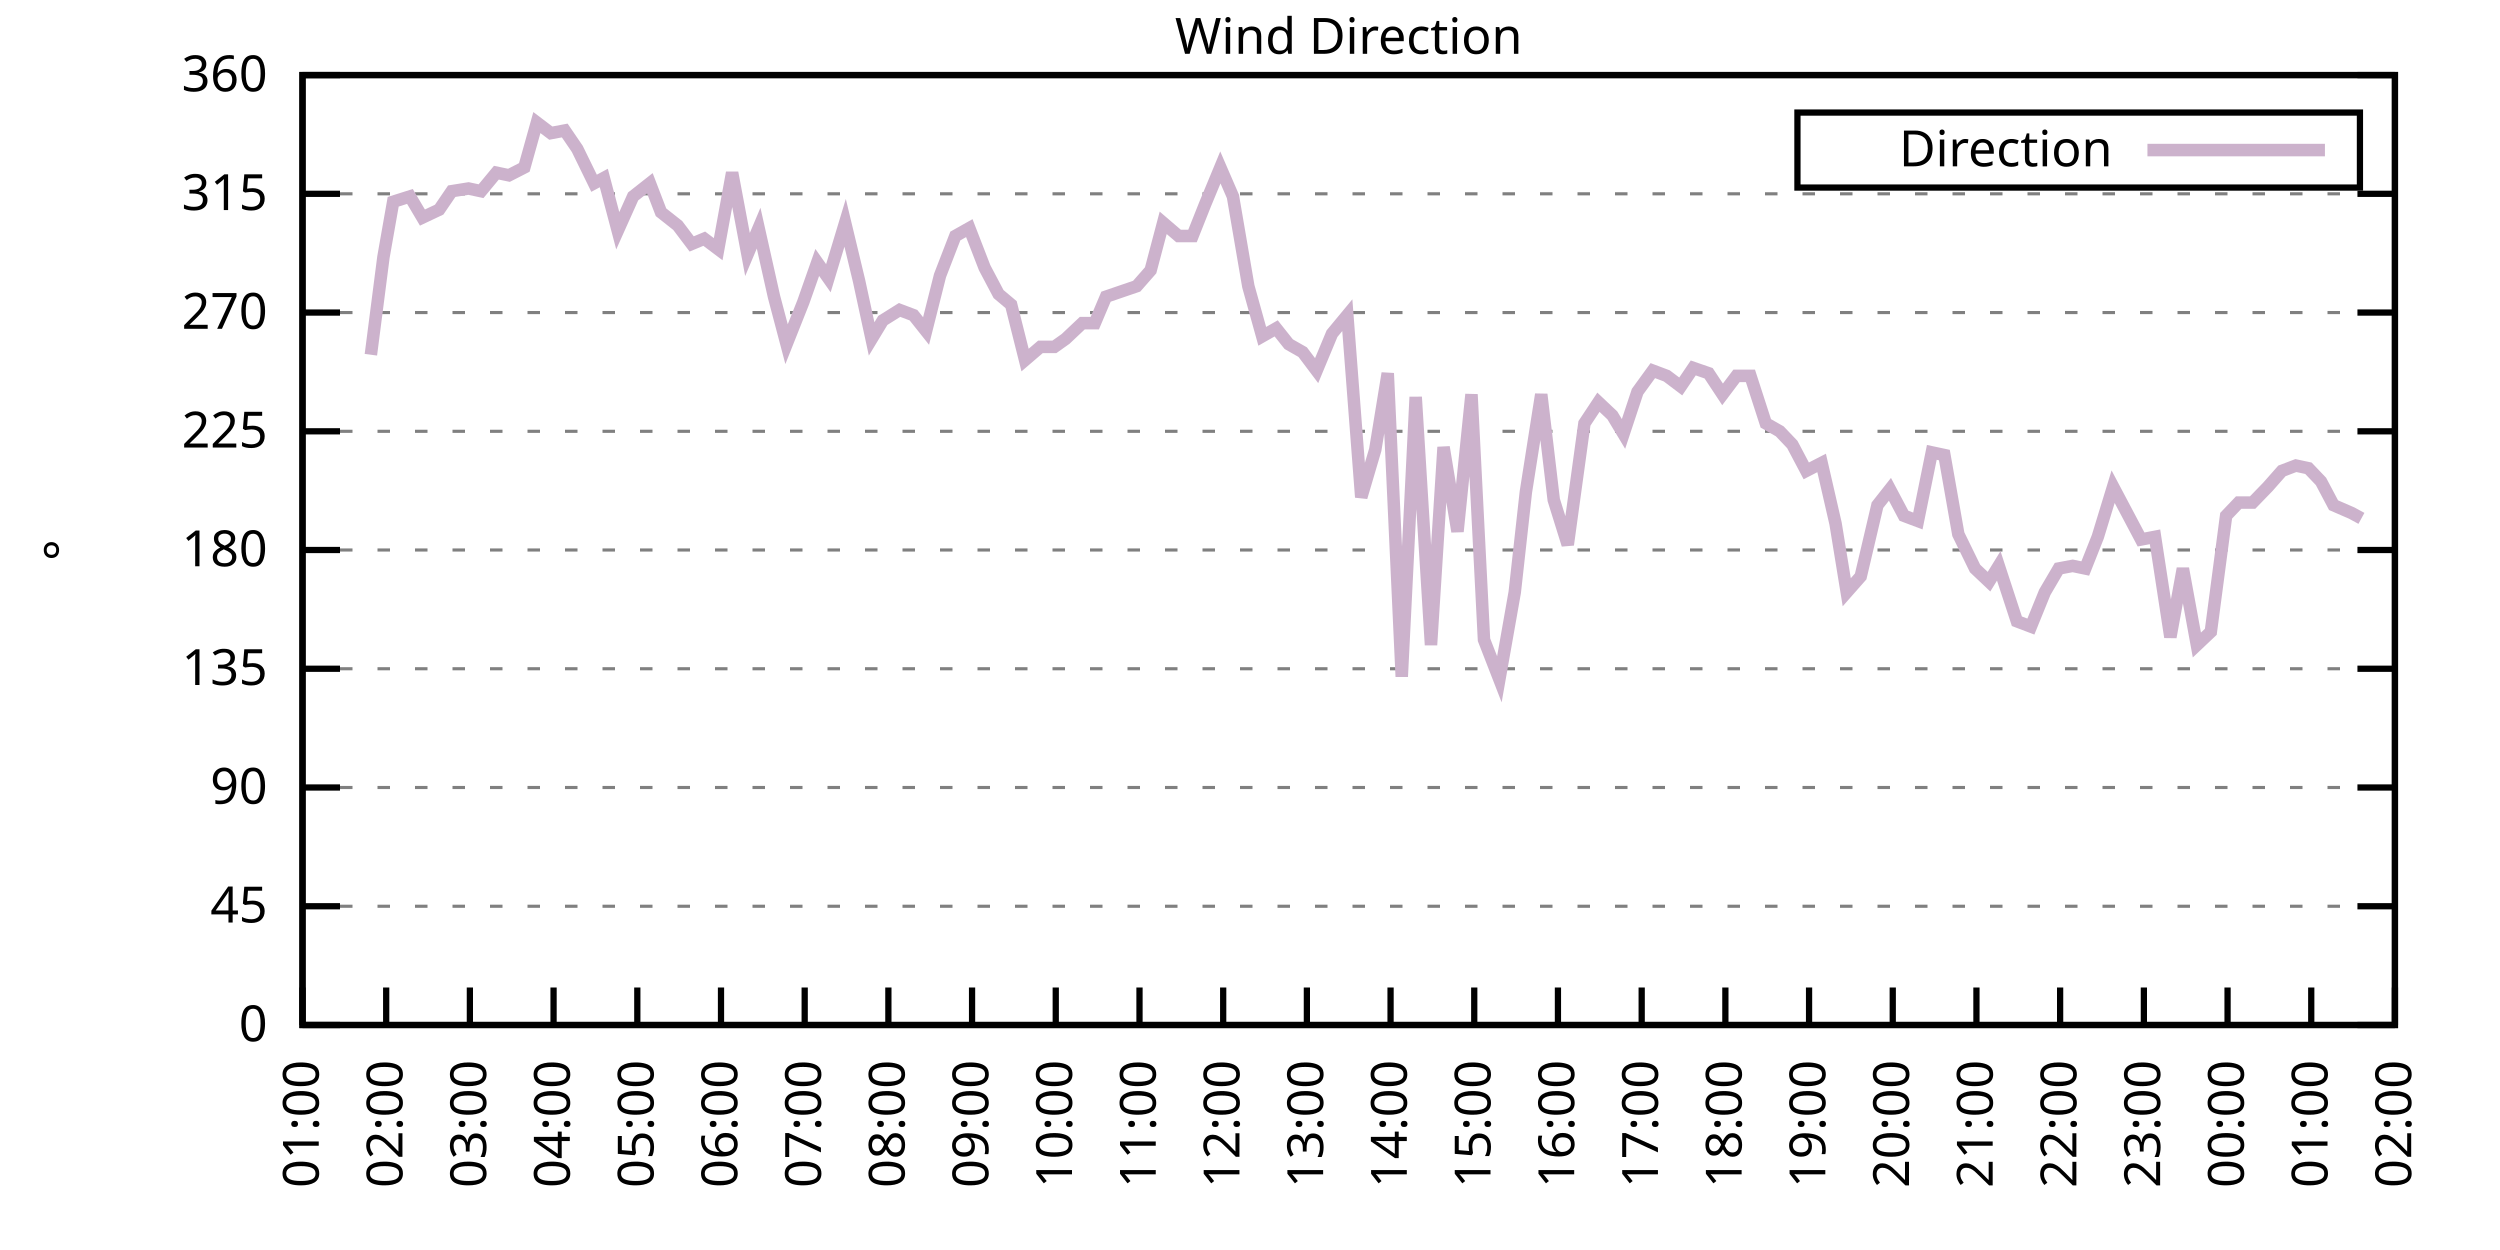
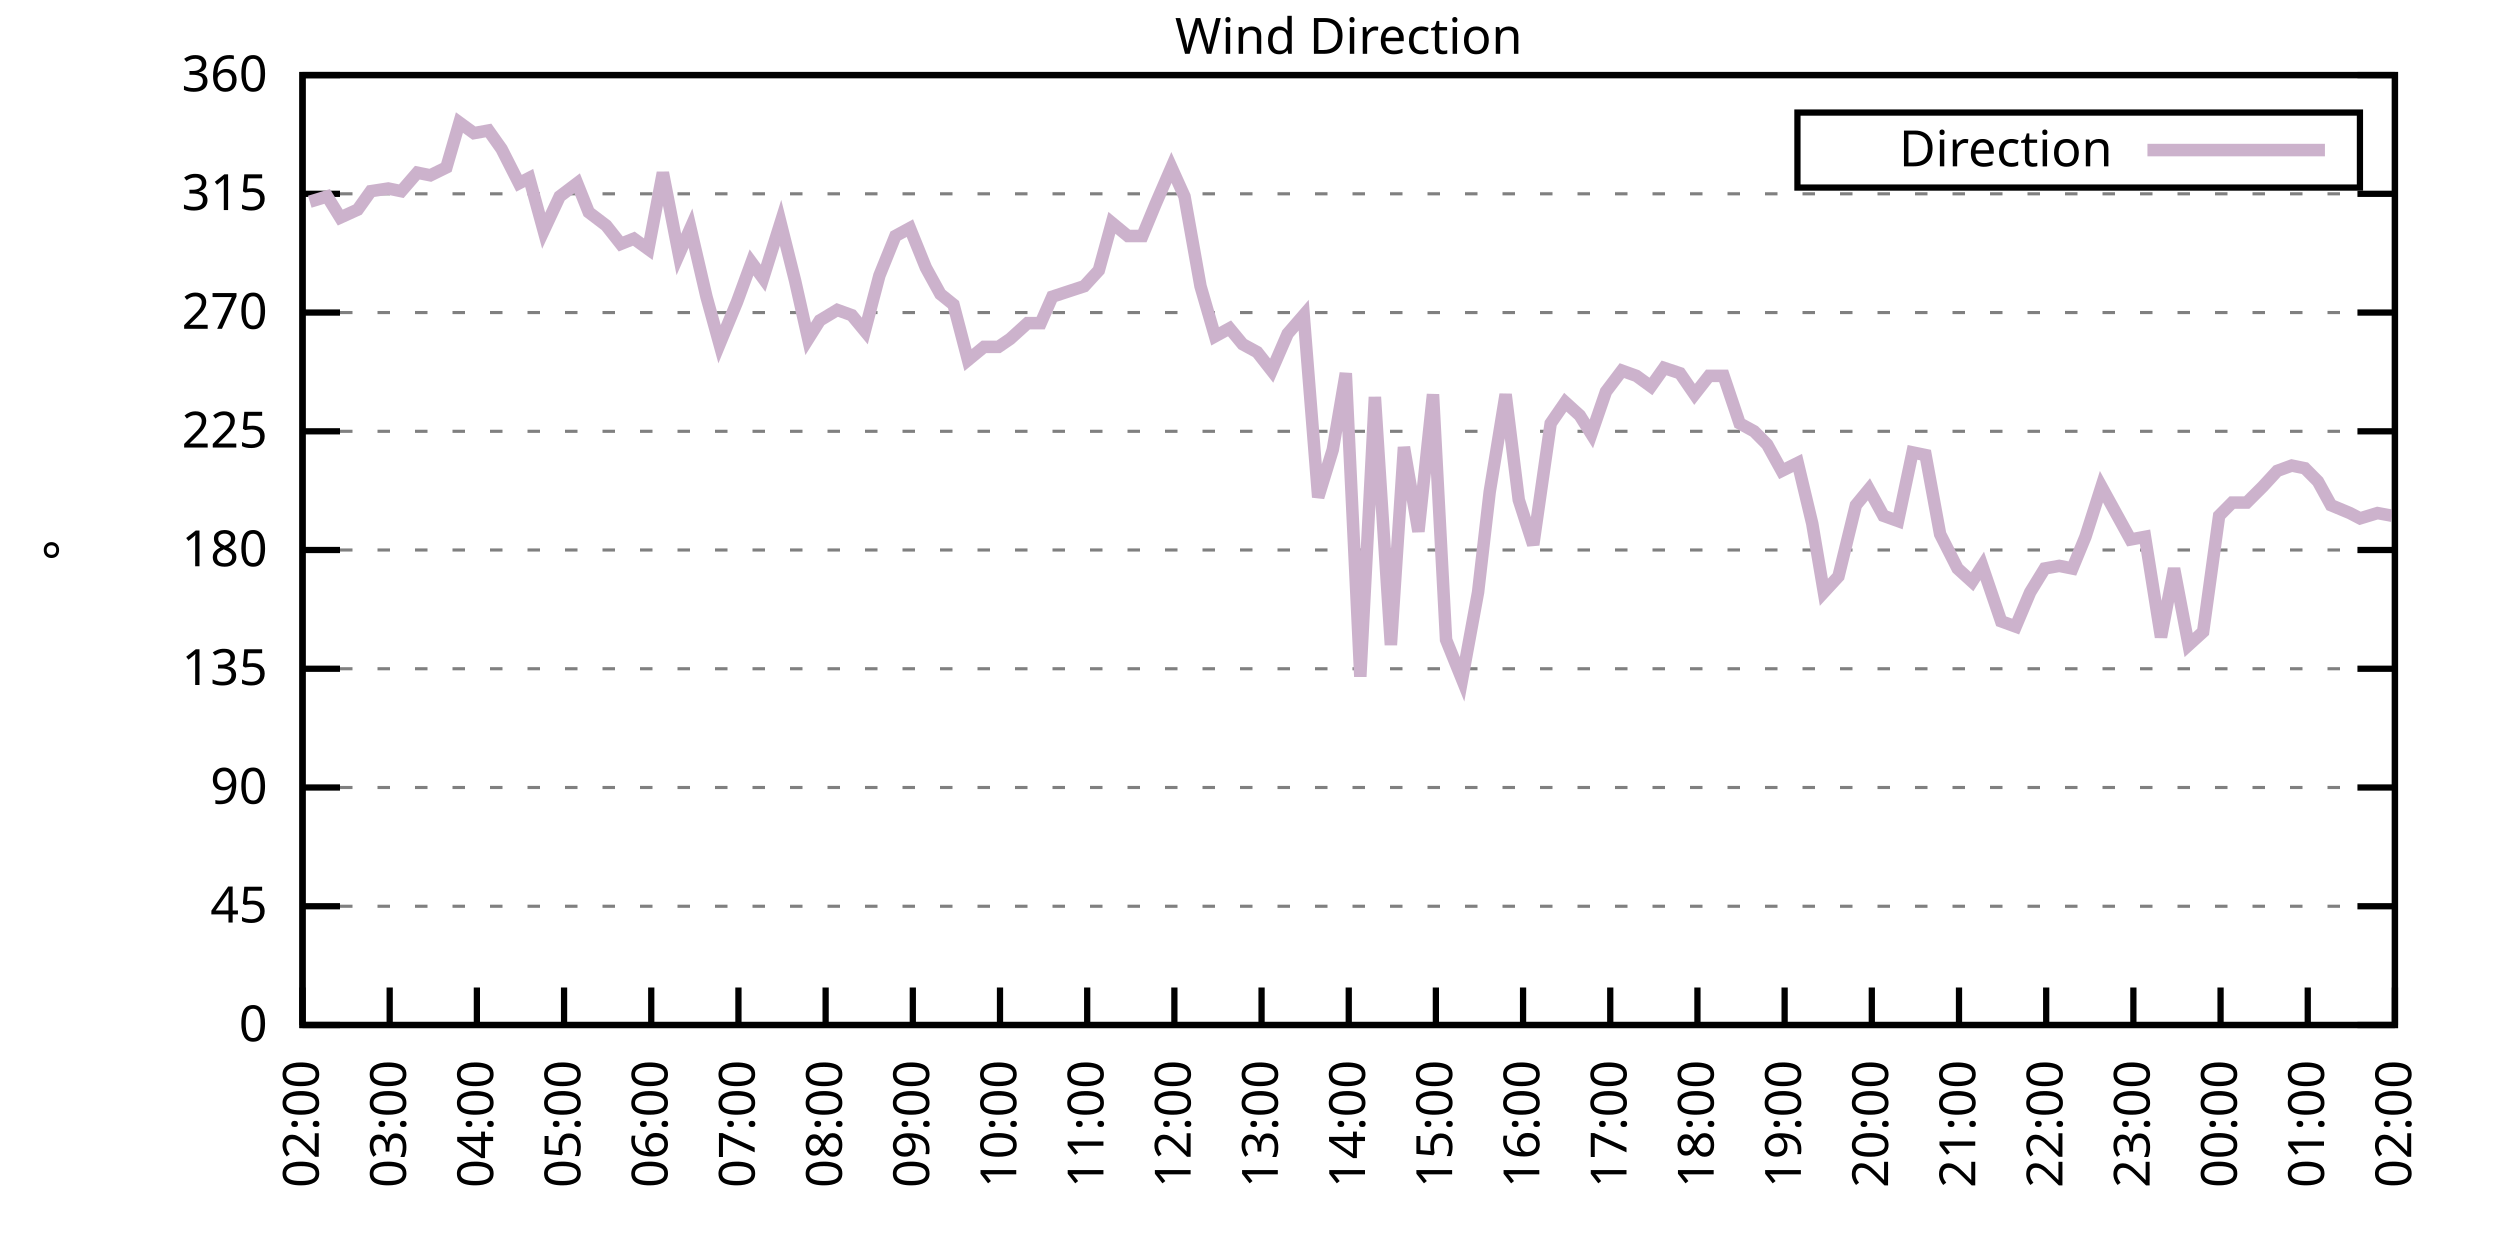
<svg xmlns="http://www.w3.org/2000/svg" xmlns:xlink="http://www.w3.org/1999/xlink" width="400" height="200" viewBox="0 0 400 200">
  <g id="gnuplot_canvas">
    <rect x="0" y="0" width="400" height="200" fill="none" />
    <defs>
      <circle id="gpDot" r="0.5" stroke-width="0.5" stroke="currentColor" />
      <path id="gpPt0" stroke-width="0.333" stroke="currentColor" d="M-1,0 h2 M0,-1 v2" />
      <path id="gpPt1" stroke-width="0.333" stroke="currentColor" d="M-1,-1 L1,1 M1,-1 L-1,1" />
      <path id="gpPt2" stroke-width="0.333" stroke="currentColor" d="M-1,0 L1,0 M0,-1 L0,1 M-1,-1 L1,1 M-1,1 L1,-1" />
      <rect id="gpPt3" stroke-width="0.333" stroke="currentColor" x="-1" y="-1" width="2" height="2" />
      <rect id="gpPt4" stroke-width="0.333" stroke="currentColor" fill="currentColor" x="-1" y="-1" width="2" height="2" />
      <circle id="gpPt5" stroke-width="0.333" stroke="currentColor" cx="0" cy="0" r="1" />
      <use xlink:href="#gpPt5" id="gpPt6" fill="currentColor" stroke="none" />
      <path id="gpPt7" stroke-width="0.333" stroke="currentColor" d="M0,-1.33 L-1.33,0.67 L1.33,0.67 z" />
      <use xlink:href="#gpPt7" id="gpPt8" fill="currentColor" stroke="none" />
      <use xlink:href="#gpPt7" id="gpPt9" stroke="currentColor" transform="rotate(180)" />
      <use xlink:href="#gpPt9" id="gpPt10" fill="currentColor" stroke="none" />
      <use xlink:href="#gpPt3" id="gpPt11" stroke="currentColor" transform="rotate(45)" />
      <use xlink:href="#gpPt11" id="gpPt12" fill="currentColor" stroke="none" />
      <path id="gpPt13" stroke-width="0.333" stroke="currentColor" d="M0,1.330 L1.265,0.411 L0.782,-1.067 L-0.782,-1.076 L-1.265,0.411 z" />
      <use xlink:href="#gpPt13" id="gpPt14" fill="currentColor" stroke="none" />
      <filter id="textbox" filterUnits="objectBoundingBox" x="0" y="0" height="1" width="1">
        <feFlood flood-color="white" flood-opacity="1" result="bgnd" />
        <feComposite in="SourceGraphic" in2="bgnd" operator="atop" />
      </filter>
      <filter id="greybox" filterUnits="objectBoundingBox" x="0" y="0" height="1" width="1">
        <feFlood flood-color="lightgrey" flood-opacity="1" result="grey" />
        <feComposite in="SourceGraphic" in2="grey" operator="atop" />
      </filter>
    </defs>
    <g fill="none" color="white" stroke="currentColor" stroke-width="1.00" stroke-linecap="butt" stroke-linejoin="miter">
</g>
    <g fill="none" color="black" stroke="currentColor" stroke-width="1.00" stroke-linecap="butt" stroke-linejoin="miter">
      <g stroke="none" shape-rendering="crispEdges">
        <polygon fill="rgb(255, 255, 255)" points="48.40,164.00 383.18,164.00 383.18,12.02 48.40,12.02 " />
      </g>
    </g>
    <g fill="none" color="black" stroke="currentColor" stroke-width="1.00" stroke-linecap="butt" stroke-linejoin="miter">
</g>
    <g fill="none" color="black" stroke="black" stroke-width="0.50" stroke-linecap="butt" stroke-linejoin="miter">
</g>
    <g fill="none" color="gray" stroke="currentColor" stroke-width="0.50" stroke-linecap="butt" stroke-linejoin="miter">
      <path stroke="gray" stroke-dasharray="2,4" class="gridline" d="M48.40,164.00 L383.19,164.00  " />
    </g>
    <g fill="none" color="gray" stroke="gray" stroke-width="1.00" stroke-linecap="butt" stroke-linejoin="miter">
</g>
    <g fill="none" color="black" stroke="currentColor" stroke-width="1.00" stroke-linecap="butt" stroke-linejoin="miter">
      <path stroke="black" d="M48.40,164.00 L54.40,164.00 M383.19,164.00 L377.19,164.00  " />
      <g transform="translate(42.80,166.60)" stroke="none" fill="black" font-family="Sans" font-size="8.00" text-anchor="end">
        <text>
          <tspan font-family="Sans"> 0</tspan>
        </text>
      </g>
    </g>
    <g fill="none" color="black" stroke="currentColor" stroke-width="1.00" stroke-linecap="butt" stroke-linejoin="miter">
</g>
    <g fill="none" color="black" stroke="black" stroke-width="0.50" stroke-linecap="butt" stroke-linejoin="miter">
</g>
    <g fill="none" color="gray" stroke="currentColor" stroke-width="0.50" stroke-linecap="butt" stroke-linejoin="miter">
      <path stroke="gray" stroke-dasharray="2,4" class="gridline" d="M48.40,145.00 L383.19,145.00  " />
    </g>
    <g fill="none" color="gray" stroke="gray" stroke-width="1.00" stroke-linecap="butt" stroke-linejoin="miter">
</g>
    <g fill="none" color="black" stroke="currentColor" stroke-width="1.00" stroke-linecap="butt" stroke-linejoin="miter">
      <path stroke="black" d="M48.40,145.00 L54.40,145.00 M383.19,145.00 L377.19,145.00  " />
      <g transform="translate(42.80,147.60)" stroke="none" fill="black" font-family="Sans" font-size="8.00" text-anchor="end">
        <text>
          <tspan font-family="Sans"> 45</tspan>
        </text>
      </g>
    </g>
    <g fill="none" color="black" stroke="currentColor" stroke-width="1.00" stroke-linecap="butt" stroke-linejoin="miter">
</g>
    <g fill="none" color="black" stroke="black" stroke-width="0.50" stroke-linecap="butt" stroke-linejoin="miter">
</g>
    <g fill="none" color="gray" stroke="currentColor" stroke-width="0.50" stroke-linecap="butt" stroke-linejoin="miter">
      <path stroke="gray" stroke-dasharray="2,4" class="gridline" d="M48.40,126.00 L383.19,126.00  " />
    </g>
    <g fill="none" color="gray" stroke="gray" stroke-width="1.00" stroke-linecap="butt" stroke-linejoin="miter">
</g>
    <g fill="none" color="black" stroke="currentColor" stroke-width="1.00" stroke-linecap="butt" stroke-linejoin="miter">
      <path stroke="black" d="M48.40,126.00 L54.40,126.00 M383.19,126.00 L377.19,126.00  " />
      <g transform="translate(42.80,128.60)" stroke="none" fill="black" font-family="Sans" font-size="8.00" text-anchor="end">
        <text>
          <tspan font-family="Sans"> 90</tspan>
        </text>
      </g>
    </g>
    <g fill="none" color="black" stroke="currentColor" stroke-width="1.00" stroke-linecap="butt" stroke-linejoin="miter">
</g>
    <g fill="none" color="black" stroke="black" stroke-width="0.50" stroke-linecap="butt" stroke-linejoin="miter">
</g>
    <g fill="none" color="gray" stroke="currentColor" stroke-width="0.50" stroke-linecap="butt" stroke-linejoin="miter">
      <path stroke="gray" stroke-dasharray="2,4" class="gridline" d="M48.40,107.00 L383.19,107.00  " />
    </g>
    <g fill="none" color="gray" stroke="gray" stroke-width="1.00" stroke-linecap="butt" stroke-linejoin="miter">
</g>
    <g fill="none" color="black" stroke="currentColor" stroke-width="1.00" stroke-linecap="butt" stroke-linejoin="miter">
      <path stroke="black" d="M48.40,107.00 L54.40,107.00 M383.19,107.00 L377.19,107.00  " />
      <g transform="translate(42.80,109.60)" stroke="none" fill="black" font-family="Sans" font-size="8.00" text-anchor="end">
        <text>
          <tspan font-family="Sans"> 135</tspan>
        </text>
      </g>
    </g>
    <g fill="none" color="black" stroke="currentColor" stroke-width="1.00" stroke-linecap="butt" stroke-linejoin="miter">
</g>
    <g fill="none" color="black" stroke="black" stroke-width="0.50" stroke-linecap="butt" stroke-linejoin="miter">
</g>
    <g fill="none" color="gray" stroke="currentColor" stroke-width="0.50" stroke-linecap="butt" stroke-linejoin="miter">
      <path stroke="gray" stroke-dasharray="2,4" class="gridline" d="M48.40,88.00 L383.19,88.00  " />
    </g>
    <g fill="none" color="gray" stroke="gray" stroke-width="1.00" stroke-linecap="butt" stroke-linejoin="miter">
</g>
    <g fill="none" color="black" stroke="currentColor" stroke-width="1.00" stroke-linecap="butt" stroke-linejoin="miter">
      <path stroke="black" d="M48.40,88.00 L54.40,88.00 M383.19,88.00 L377.19,88.00  " />
      <g transform="translate(42.80,90.60)" stroke="none" fill="black" font-family="Sans" font-size="8.00" text-anchor="end">
        <text>
          <tspan font-family="Sans"> 180</tspan>
        </text>
      </g>
    </g>
    <g fill="none" color="black" stroke="currentColor" stroke-width="1.00" stroke-linecap="butt" stroke-linejoin="miter">
</g>
    <g fill="none" color="black" stroke="black" stroke-width="0.50" stroke-linecap="butt" stroke-linejoin="miter">
</g>
    <g fill="none" color="gray" stroke="currentColor" stroke-width="0.50" stroke-linecap="butt" stroke-linejoin="miter">
      <path stroke="gray" stroke-dasharray="2,4" class="gridline" d="M48.40,69.01 L383.19,69.01  " />
    </g>
    <g fill="none" color="gray" stroke="gray" stroke-width="1.00" stroke-linecap="butt" stroke-linejoin="miter">
</g>
    <g fill="none" color="black" stroke="currentColor" stroke-width="1.00" stroke-linecap="butt" stroke-linejoin="miter">
      <path stroke="black" d="M48.40,69.01 L54.40,69.01 M383.19,69.01 L377.19,69.01  " />
      <g transform="translate(42.80,71.61)" stroke="none" fill="black" font-family="Sans" font-size="8.00" text-anchor="end">
        <text>
          <tspan font-family="Sans"> 225</tspan>
        </text>
      </g>
    </g>
    <g fill="none" color="black" stroke="currentColor" stroke-width="1.00" stroke-linecap="butt" stroke-linejoin="miter">
</g>
    <g fill="none" color="black" stroke="black" stroke-width="0.50" stroke-linecap="butt" stroke-linejoin="miter">
</g>
    <g fill="none" color="gray" stroke="currentColor" stroke-width="0.50" stroke-linecap="butt" stroke-linejoin="miter">
      <path stroke="gray" stroke-dasharray="2,4" class="gridline" d="M48.40,50.01 L383.19,50.01  " />
    </g>
    <g fill="none" color="gray" stroke="gray" stroke-width="1.00" stroke-linecap="butt" stroke-linejoin="miter">
</g>
    <g fill="none" color="black" stroke="currentColor" stroke-width="1.00" stroke-linecap="butt" stroke-linejoin="miter">
      <path stroke="black" d="M48.40,50.01 L54.40,50.01 M383.19,50.01 L377.19,50.01  " />
      <g transform="translate(42.80,52.61)" stroke="none" fill="black" font-family="Sans" font-size="8.00" text-anchor="end">
        <text>
          <tspan font-family="Sans"> 270</tspan>
        </text>
      </g>
    </g>
    <g fill="none" color="black" stroke="currentColor" stroke-width="1.00" stroke-linecap="butt" stroke-linejoin="miter">
</g>
    <g fill="none" color="black" stroke="black" stroke-width="0.50" stroke-linecap="butt" stroke-linejoin="miter">
</g>
    <g fill="none" color="gray" stroke="currentColor" stroke-width="0.50" stroke-linecap="butt" stroke-linejoin="miter">
      <path stroke="gray" stroke-dasharray="2,4" class="gridline" d="M48.40,31.01 L383.19,31.01  " />
    </g>
    <g fill="none" color="gray" stroke="gray" stroke-width="1.00" stroke-linecap="butt" stroke-linejoin="miter">
</g>
    <g fill="none" color="black" stroke="currentColor" stroke-width="1.00" stroke-linecap="butt" stroke-linejoin="miter">
      <path stroke="black" d="M48.40,31.01 L54.40,31.01 M383.19,31.01 L377.19,31.01  " />
      <g transform="translate(42.80,33.61)" stroke="none" fill="black" font-family="Sans" font-size="8.00" text-anchor="end">
        <text>
          <tspan font-family="Sans"> 315</tspan>
        </text>
      </g>
    </g>
    <g fill="none" color="black" stroke="currentColor" stroke-width="1.00" stroke-linecap="butt" stroke-linejoin="miter">
</g>
    <g fill="none" color="black" stroke="black" stroke-width="0.50" stroke-linecap="butt" stroke-linejoin="miter">
</g>
    <g fill="none" color="gray" stroke="currentColor" stroke-width="0.50" stroke-linecap="butt" stroke-linejoin="miter">
      <path stroke="gray" stroke-dasharray="2,4" class="gridline" d="M48.40,12.01 L383.19,12.01  " />
    </g>
    <g fill="none" color="gray" stroke="gray" stroke-width="1.00" stroke-linecap="butt" stroke-linejoin="miter">
</g>
    <g fill="none" color="black" stroke="currentColor" stroke-width="1.00" stroke-linecap="butt" stroke-linejoin="miter">
      <path stroke="black" d="M48.40,12.01 L54.40,12.01 M383.19,12.01 L377.19,12.01  " />
      <g transform="translate(42.80,14.61)" stroke="none" fill="black" font-family="Sans" font-size="8.00" text-anchor="end">
        <text>
          <tspan font-family="Sans"> 360</tspan>
        </text>
      </g>
    </g>
    <g fill="none" color="black" stroke="currentColor" stroke-width="1.00" stroke-linecap="butt" stroke-linejoin="miter">
      <path stroke="black" d="M48.40,164.00 L48.40,158.00  " />
      <g transform="translate(51.00,169.60) rotate(270.00)" stroke="none" fill="black" font-family="Sans" font-size="8.00" text-anchor="end">
        <text>
-           <tspan font-family="Sans">01:00</tspan>
-         </text>
-       </g>
-     </g>
-     <g fill="none" color="black" stroke="currentColor" stroke-width="1.00" stroke-linecap="butt" stroke-linejoin="miter">
-       <path stroke="black" d="M61.79,164.00 L61.79,158.00  " />
-       <g transform="translate(64.39,169.60) rotate(270.00)" stroke="none" fill="black" font-family="Sans" font-size="8.00" text-anchor="end">
-         <text>
          <tspan font-family="Sans">02:00</tspan>
        </text>
      </g>
    </g>
    <g fill="none" color="black" stroke="currentColor" stroke-width="1.00" stroke-linecap="butt" stroke-linejoin="miter">
-       <path stroke="black" d="M75.18,164.00 L75.18,158.00  " />
-       <g transform="translate(77.78,169.60) rotate(270.00)" stroke="none" fill="black" font-family="Sans" font-size="8.00" text-anchor="end">
+       <path stroke="black" d="M62.35,164.00 L62.35,158.00  " />
+       <g transform="translate(64.95,169.60) rotate(270.00)" stroke="none" fill="black" font-family="Sans" font-size="8.00" text-anchor="end">
        <text>
          <tspan font-family="Sans">03:00</tspan>
        </text>
      </g>
    </g>
    <g fill="none" color="black" stroke="currentColor" stroke-width="1.00" stroke-linecap="butt" stroke-linejoin="miter">
-       <path stroke="black" d="M88.57,164.00 L88.57,158.00  " />
-       <g transform="translate(91.17,169.60) rotate(270.00)" stroke="none" fill="black" font-family="Sans" font-size="8.00" text-anchor="end">
+       <path stroke="black" d="M76.30,164.00 L76.30,158.00  " />
+       <g transform="translate(78.90,169.60) rotate(270.00)" stroke="none" fill="black" font-family="Sans" font-size="8.00" text-anchor="end">
        <text>
          <tspan font-family="Sans">04:00</tspan>
        </text>
      </g>
    </g>
    <g fill="none" color="black" stroke="currentColor" stroke-width="1.00" stroke-linecap="butt" stroke-linejoin="miter">
-       <path stroke="black" d="M101.97,164.00 L101.97,158.00  " />
-       <g transform="translate(104.57,169.60) rotate(270.00)" stroke="none" fill="black" font-family="Sans" font-size="8.00" text-anchor="end">
+       <path stroke="black" d="M90.25,164.00 L90.25,158.00  " />
+       <g transform="translate(92.85,169.60) rotate(270.00)" stroke="none" fill="black" font-family="Sans" font-size="8.00" text-anchor="end">
        <text>
          <tspan font-family="Sans">05:00</tspan>
        </text>
      </g>
    </g>
    <g fill="none" color="black" stroke="currentColor" stroke-width="1.00" stroke-linecap="butt" stroke-linejoin="miter">
-       <path stroke="black" d="M115.36,164.00 L115.36,158.00  " />
-       <g transform="translate(117.96,169.60) rotate(270.00)" stroke="none" fill="black" font-family="Sans" font-size="8.00" text-anchor="end">
+       <path stroke="black" d="M104.20,164.00 L104.20,158.00  " />
+       <g transform="translate(106.80,169.60) rotate(270.00)" stroke="none" fill="black" font-family="Sans" font-size="8.00" text-anchor="end">
        <text>
          <tspan font-family="Sans">06:00</tspan>
        </text>
      </g>
    </g>
    <g fill="none" color="black" stroke="currentColor" stroke-width="1.00" stroke-linecap="butt" stroke-linejoin="miter">
-       <path stroke="black" d="M128.75,164.00 L128.75,158.00  " />
-       <g transform="translate(131.35,169.60) rotate(270.00)" stroke="none" fill="black" font-family="Sans" font-size="8.00" text-anchor="end">
+       <path stroke="black" d="M118.15,164.00 L118.15,158.00  " />
+       <g transform="translate(120.75,169.60) rotate(270.00)" stroke="none" fill="black" font-family="Sans" font-size="8.00" text-anchor="end">
        <text>
          <tspan font-family="Sans">07:00</tspan>
        </text>
      </g>
    </g>
    <g fill="none" color="black" stroke="currentColor" stroke-width="1.00" stroke-linecap="butt" stroke-linejoin="miter">
-       <path stroke="black" d="M142.14,164.00 L142.14,158.00  " />
-       <g transform="translate(144.74,169.60) rotate(270.00)" stroke="none" fill="black" font-family="Sans" font-size="8.00" text-anchor="end">
+       <path stroke="black" d="M132.10,164.00 L132.10,158.00  " />
+       <g transform="translate(134.70,169.60) rotate(270.00)" stroke="none" fill="black" font-family="Sans" font-size="8.00" text-anchor="end">
        <text>
          <tspan font-family="Sans">08:00</tspan>
        </text>
      </g>
    </g>
    <g fill="none" color="black" stroke="currentColor" stroke-width="1.00" stroke-linecap="butt" stroke-linejoin="miter">
-       <path stroke="black" d="M155.53,164.00 L155.53,158.00  " />
-       <g transform="translate(158.13,169.60) rotate(270.00)" stroke="none" fill="black" font-family="Sans" font-size="8.00" text-anchor="end">
+       <path stroke="black" d="M146.05,164.00 L146.05,158.00  " />
+       <g transform="translate(148.65,169.60) rotate(270.00)" stroke="none" fill="black" font-family="Sans" font-size="8.00" text-anchor="end">
        <text>
          <tspan font-family="Sans">09:00</tspan>
        </text>
      </g>
    </g>
    <g fill="none" color="black" stroke="currentColor" stroke-width="1.00" stroke-linecap="butt" stroke-linejoin="miter">
-       <path stroke="black" d="M168.92,164.00 L168.92,158.00  " />
-       <g transform="translate(171.52,169.60) rotate(270.00)" stroke="none" fill="black" font-family="Sans" font-size="8.00" text-anchor="end">
+       <path stroke="black" d="M160.00,164.00 L160.00,158.00  " />
+       <g transform="translate(162.60,169.60) rotate(270.00)" stroke="none" fill="black" font-family="Sans" font-size="8.00" text-anchor="end">
        <text>
          <tspan font-family="Sans">10:00</tspan>
        </text>
      </g>
    </g>
    <g fill="none" color="black" stroke="currentColor" stroke-width="1.00" stroke-linecap="butt" stroke-linejoin="miter">
-       <path stroke="black" d="M182.32,164.00 L182.32,158.00  " />
-       <g transform="translate(184.92,169.60) rotate(270.00)" stroke="none" fill="black" font-family="Sans" font-size="8.00" text-anchor="end">
+       <path stroke="black" d="M173.95,164.00 L173.95,158.00  " />
+       <g transform="translate(176.55,169.60) rotate(270.00)" stroke="none" fill="black" font-family="Sans" font-size="8.00" text-anchor="end">
        <text>
          <tspan font-family="Sans">11:00</tspan>
        </text>
      </g>
    </g>
    <g fill="none" color="black" stroke="currentColor" stroke-width="1.00" stroke-linecap="butt" stroke-linejoin="miter">
-       <path stroke="black" d="M195.71,164.00 L195.71,158.00  " />
-       <g transform="translate(198.31,169.60) rotate(270.00)" stroke="none" fill="black" font-family="Sans" font-size="8.00" text-anchor="end">
+       <path stroke="black" d="M187.90,164.00 L187.90,158.00  " />
+       <g transform="translate(190.50,169.60) rotate(270.00)" stroke="none" fill="black" font-family="Sans" font-size="8.00" text-anchor="end">
        <text>
          <tspan font-family="Sans">12:00</tspan>
        </text>
      </g>
    </g>
    <g fill="none" color="black" stroke="currentColor" stroke-width="1.00" stroke-linecap="butt" stroke-linejoin="miter">
-       <path stroke="black" d="M209.10,164.00 L209.10,158.00  " />
-       <g transform="translate(211.70,169.60) rotate(270.00)" stroke="none" fill="black" font-family="Sans" font-size="8.00" text-anchor="end">
+       <path stroke="black" d="M201.85,164.00 L201.85,158.00  " />
+       <g transform="translate(204.45,169.60) rotate(270.00)" stroke="none" fill="black" font-family="Sans" font-size="8.00" text-anchor="end">
        <text>
          <tspan font-family="Sans">13:00</tspan>
        </text>
      </g>
    </g>
    <g fill="none" color="black" stroke="currentColor" stroke-width="1.00" stroke-linecap="butt" stroke-linejoin="miter">
-       <path stroke="black" d="M222.49,164.00 L222.49,158.00  " />
-       <g transform="translate(225.09,169.60) rotate(270.00)" stroke="none" fill="black" font-family="Sans" font-size="8.00" text-anchor="end">
+       <path stroke="black" d="M215.80,164.00 L215.80,158.00  " />
+       <g transform="translate(218.40,169.60) rotate(270.00)" stroke="none" fill="black" font-family="Sans" font-size="8.00" text-anchor="end">
        <text>
          <tspan font-family="Sans">14:00</tspan>
        </text>
      </g>
    </g>
    <g fill="none" color="black" stroke="currentColor" stroke-width="1.00" stroke-linecap="butt" stroke-linejoin="miter">
-       <path stroke="black" d="M235.88,164.00 L235.88,158.00  " />
-       <g transform="translate(238.48,169.60) rotate(270.00)" stroke="none" fill="black" font-family="Sans" font-size="8.00" text-anchor="end">
+       <path stroke="black" d="M229.74,164.00 L229.74,158.00  " />
+       <g transform="translate(232.34,169.60) rotate(270.00)" stroke="none" fill="black" font-family="Sans" font-size="8.00" text-anchor="end">
        <text>
          <tspan font-family="Sans">15:00</tspan>
        </text>
      </g>
    </g>
    <g fill="none" color="black" stroke="currentColor" stroke-width="1.00" stroke-linecap="butt" stroke-linejoin="miter">
-       <path stroke="black" d="M249.27,164.00 L249.27,158.00  " />
-       <g transform="translate(251.87,169.60) rotate(270.00)" stroke="none" fill="black" font-family="Sans" font-size="8.00" text-anchor="end">
+       <path stroke="black" d="M243.69,164.00 L243.69,158.00  " />
+       <g transform="translate(246.29,169.60) rotate(270.00)" stroke="none" fill="black" font-family="Sans" font-size="8.00" text-anchor="end">
        <text>
          <tspan font-family="Sans">16:00</tspan>
        </text>
      </g>
    </g>
    <g fill="none" color="black" stroke="currentColor" stroke-width="1.00" stroke-linecap="butt" stroke-linejoin="miter">
-       <path stroke="black" d="M262.67,164.00 L262.67,158.00  " />
-       <g transform="translate(265.27,169.60) rotate(270.00)" stroke="none" fill="black" font-family="Sans" font-size="8.00" text-anchor="end">
+       <path stroke="black" d="M257.64,164.00 L257.64,158.00  " />
+       <g transform="translate(260.24,169.60) rotate(270.00)" stroke="none" fill="black" font-family="Sans" font-size="8.00" text-anchor="end">
        <text>
          <tspan font-family="Sans">17:00</tspan>
        </text>
      </g>
    </g>
    <g fill="none" color="black" stroke="currentColor" stroke-width="1.00" stroke-linecap="butt" stroke-linejoin="miter">
-       <path stroke="black" d="M276.06,164.00 L276.06,158.00  " />
-       <g transform="translate(278.66,169.60) rotate(270.00)" stroke="none" fill="black" font-family="Sans" font-size="8.00" text-anchor="end">
+       <path stroke="black" d="M271.59,164.00 L271.59,158.00  " />
+       <g transform="translate(274.19,169.60) rotate(270.00)" stroke="none" fill="black" font-family="Sans" font-size="8.00" text-anchor="end">
        <text>
          <tspan font-family="Sans">18:00</tspan>
        </text>
      </g>
    </g>
    <g fill="none" color="black" stroke="currentColor" stroke-width="1.00" stroke-linecap="butt" stroke-linejoin="miter">
-       <path stroke="black" d="M289.45,164.00 L289.45,158.00  " />
-       <g transform="translate(292.05,169.60) rotate(270.00)" stroke="none" fill="black" font-family="Sans" font-size="8.00" text-anchor="end">
+       <path stroke="black" d="M285.54,164.00 L285.54,158.00  " />
+       <g transform="translate(288.14,169.60) rotate(270.00)" stroke="none" fill="black" font-family="Sans" font-size="8.00" text-anchor="end">
        <text>
          <tspan font-family="Sans">19:00</tspan>
        </text>
      </g>
    </g>
    <g fill="none" color="black" stroke="currentColor" stroke-width="1.00" stroke-linecap="butt" stroke-linejoin="miter">
-       <path stroke="black" d="M302.84,164.00 L302.84,158.00  " />
-       <g transform="translate(305.44,169.60) rotate(270.00)" stroke="none" fill="black" font-family="Sans" font-size="8.00" text-anchor="end">
+       <path stroke="black" d="M299.49,164.00 L299.49,158.00  " />
+       <g transform="translate(302.09,169.60) rotate(270.00)" stroke="none" fill="black" font-family="Sans" font-size="8.00" text-anchor="end">
        <text>
          <tspan font-family="Sans">20:00</tspan>
        </text>
      </g>
    </g>
    <g fill="none" color="black" stroke="currentColor" stroke-width="1.00" stroke-linecap="butt" stroke-linejoin="miter">
-       <path stroke="black" d="M316.23,164.00 L316.23,158.00  " />
-       <g transform="translate(318.83,169.60) rotate(270.00)" stroke="none" fill="black" font-family="Sans" font-size="8.00" text-anchor="end">
+       <path stroke="black" d="M313.44,164.00 L313.44,158.00  " />
+       <g transform="translate(316.04,169.60) rotate(270.00)" stroke="none" fill="black" font-family="Sans" font-size="8.00" text-anchor="end">
        <text>
          <tspan font-family="Sans">21:00</tspan>
        </text>
      </g>
    </g>
    <g fill="none" color="black" stroke="currentColor" stroke-width="1.00" stroke-linecap="butt" stroke-linejoin="miter">
-       <path stroke="black" d="M329.62,164.00 L329.62,158.00  " />
-       <g transform="translate(332.22,169.60) rotate(270.00)" stroke="none" fill="black" font-family="Sans" font-size="8.00" text-anchor="end">
+       <path stroke="black" d="M327.39,164.00 L327.39,158.00  " />
+       <g transform="translate(329.99,169.60) rotate(270.00)" stroke="none" fill="black" font-family="Sans" font-size="8.00" text-anchor="end">
        <text>
          <tspan font-family="Sans">22:00</tspan>
        </text>
      </g>
    </g>
    <g fill="none" color="black" stroke="currentColor" stroke-width="1.00" stroke-linecap="butt" stroke-linejoin="miter">
-       <path stroke="black" d="M343.02,164.00 L343.02,158.00  " />
-       <g transform="translate(345.62,169.60) rotate(270.00)" stroke="none" fill="black" font-family="Sans" font-size="8.00" text-anchor="end">
+       <path stroke="black" d="M341.34,164.00 L341.34,158.00  " />
+       <g transform="translate(343.94,169.60) rotate(270.00)" stroke="none" fill="black" font-family="Sans" font-size="8.00" text-anchor="end">
        <text>
          <tspan font-family="Sans">23:00</tspan>
        </text>
      </g>
    </g>
    <g fill="none" color="black" stroke="currentColor" stroke-width="1.00" stroke-linecap="butt" stroke-linejoin="miter">
-       <path stroke="black" d="M356.41,164.00 L356.41,158.00  " />
-       <g transform="translate(359.01,169.60) rotate(270.00)" stroke="none" fill="black" font-family="Sans" font-size="8.00" text-anchor="end">
+       <path stroke="black" d="M355.29,164.00 L355.29,158.00  " />
+       <g transform="translate(357.89,169.60) rotate(270.00)" stroke="none" fill="black" font-family="Sans" font-size="8.00" text-anchor="end">
        <text>
          <tspan font-family="Sans">00:00</tspan>
        </text>
      </g>
    </g>
    <g fill="none" color="black" stroke="currentColor" stroke-width="1.00" stroke-linecap="butt" stroke-linejoin="miter">
-       <path stroke="black" d="M369.80,164.00 L369.80,158.00  " />
-       <g transform="translate(372.40,169.60) rotate(270.00)" stroke="none" fill="black" font-family="Sans" font-size="8.00" text-anchor="end">
+       <path stroke="black" d="M369.24,164.00 L369.24,158.00  " />
+       <g transform="translate(371.84,169.60) rotate(270.00)" stroke="none" fill="black" font-family="Sans" font-size="8.00" text-anchor="end">
        <text>
          <tspan font-family="Sans">01:00</tspan>
        </text>
      </g>
    </g>
    <g fill="none" color="black" stroke="currentColor" stroke-width="1.00" stroke-linecap="butt" stroke-linejoin="miter">
      <path stroke="black" d="M383.19,164.00 L383.19,158.00  " />
      <g transform="translate(385.79,169.60) rotate(270.00)" stroke="none" fill="black" font-family="Sans" font-size="8.00" text-anchor="end">
        <text>
          <tspan font-family="Sans">02:00</tspan>
        </text>
      </g>
    </g>
    <g fill="none" color="black" stroke="currentColor" stroke-width="1.00" stroke-linecap="butt" stroke-linejoin="miter">
</g>
    <g fill="none" color="black" stroke="currentColor" stroke-width="1.00" stroke-linecap="butt" stroke-linejoin="miter">
      <path stroke="black" d="M48.40,12.01 L48.40,164.00 L383.19,164.00 L383.19,12.01 L48.40,12.01 Z  " />
    </g>
    <g fill="none" color="black" stroke="currentColor" stroke-width="1.00" stroke-linecap="butt" stroke-linejoin="miter">
</g>
    <g fill="none" color="black" stroke="currentColor" stroke-width="1.00" stroke-linecap="butt" stroke-linejoin="miter">
      <path stroke="black" d="M287.59,30.01 L287.59,18.01 L377.59,18.01 L377.59,30.01 L287.59,30.01 Z  " />
    </g>
    <g id="Wind_direction_plot_1">
      <g fill="none" color="white" stroke="black" stroke-width="2.00" stroke-linecap="butt" stroke-linejoin="miter">
</g>
      <g fill="none" color="black" stroke="currentColor" stroke-width="2.00" stroke-linecap="butt" stroke-linejoin="miter">
        <g transform="translate(337.99,26.61)" stroke="none" fill="black" font-family="Sans" font-size="8.00" text-anchor="end">
          <text>
            <tspan font-family="Sans">Direction</tspan>
          </text>
        </g>
      </g>
      <g fill="none" color="black" stroke="currentColor" stroke-width="2.00" stroke-linecap="butt" stroke-linejoin="miter">
-         <path stroke="rgb(204, 178, 204)" d="M343.59,24.01 L371.99,24.01 M59.34,56.76 L61.35,41.14 L62.91,32.28 L65.59,31.43 L67.59,34.81 L70.27,33.54   L72.28,30.59 L74.96,30.16 L76.97,30.59 L79.42,27.63 L81.43,28.05 L83.89,26.79 L85.90,19.61 L88.13,21.30   L90.36,20.88 L92.37,23.83 L95.05,29.32 L96.61,28.48 L98.84,36.92 L101.30,31.43 L103.98,29.32 L105.76,33.96   L108.44,36.08 L110.67,39.03 L112.68,38.19 L114.91,39.87 L117.14,27.63 L119.60,40.72 L121.38,36.50 L123.84,47.47   L125.85,55.07 L128.53,48.32 L130.76,41.99 L132.54,44.52 L135.22,35.65 L137.45,44.94 L139.46,54.23 L141.25,51.27   L143.93,49.59 L146.16,50.43 L148.17,52.96 L150.40,44.10 L152.85,37.76 L155.09,36.50 L157.54,42.83 L159.77,47.05   L161.78,48.74 L164.01,57.61 L166.47,55.50 L168.70,55.50 L170.49,54.23 L173.17,51.70 L175.17,51.70 L176.96,47.47   L179.41,46.63 L181.87,45.79 L184.10,43.25 L186.11,35.65 L188.57,37.76 L190.80,37.76 L192.81,32.70 L195.26,26.79   L197.27,31.43 L199.73,45.79 L201.96,53.81 L204.19,52.54 L206.20,55.07 L208.43,56.34 L210.66,59.30 L213.12,53.39   L215.57,50.43 L217.80,79.56 L220.04,71.96 L222.04,59.72 L224.28,108.27 L226.51,63.52 L228.96,103.20 L230.97,71.54   L233.20,85.05 L235.44,63.10 L237.44,102.36 L239.90,108.69 L242.36,94.76 L244.14,78.72 L246.60,63.10 L248.60,79.98   L250.84,87.16 L253.51,67.74 L255.75,64.36 L257.98,66.47 L259.76,69.43 L262.00,62.67 L264.45,59.30 L266.68,60.14   L268.92,61.83 L270.92,58.87 L273.38,59.72 L275.61,63.10 L277.84,60.14 L280.07,60.14 L282.53,67.74 L284.76,69.01   L286.77,71.12 L289.00,75.34 L291.46,74.07 L293.69,83.78 L295.48,94.76 L297.71,92.23 L300.39,80.83 L302.39,78.29   L304.63,82.52 L306.86,83.36 L309.09,72.38 L311.10,72.81 L313.33,85.47 L316.01,90.96 L318.24,93.07 L319.80,90.54   L322.70,99.40 L324.94,100.25 L327.17,94.76 L329.40,90.96 L331.63,90.54 L333.64,90.96 L335.65,85.89 L338.10,77.87   L340.11,81.67 L342.57,86.32 L344.80,85.89 L347.26,101.94 L349.26,90.96 L351.50,103.20 L353.73,101.09 L356.18,82.52   L358.19,80.41 L360.42,80.41 L362.88,77.87 L365.11,75.34 L367.34,74.49 L369.35,74.92 L371.36,77.03 L373.37,80.83   L376.27,82.09 L377.83,82.94  " />
+         <path stroke="rgb(204, 178, 204)" d="M343.59,24.01 L371.99,24.01 M49.56,32.28 L52.35,31.43 L54.44,34.81 L57.23,33.54 L59.33,30.59 L62.12,30.16   L64.21,30.59 L66.77,27.63 L68.86,28.05 L71.42,26.79 L73.51,19.61 L75.83,21.30 L78.16,20.88 L80.25,23.83   L83.04,29.32 L84.67,28.48 L86.99,36.92 L89.55,31.43 L92.34,29.32 L94.20,33.96 L96.99,36.08 L99.32,39.03   L101.41,38.19 L103.73,39.87 L106.06,27.63 L108.62,40.72 L110.48,36.50 L113.03,47.47 L115.13,55.07 L117.92,48.32   L120.24,41.99 L122.10,44.52 L124.89,35.65 L127.22,44.94 L129.31,54.23 L131.17,51.27 L133.96,49.59 L136.28,50.43   L138.37,52.96 L140.70,44.10 L143.26,37.76 L145.58,36.50 L148.14,42.83 L150.46,47.05 L152.56,48.74 L154.88,57.61   L157.44,55.50 L159.76,55.50 L161.62,54.23 L164.41,51.70 L166.51,51.70 L168.37,47.47 L170.92,46.63 L173.48,45.79   L175.81,43.25 L177.90,35.65 L180.46,37.76 L182.78,37.76 L184.87,32.70 L187.43,26.79 L189.52,31.43 L192.08,45.79   L194.41,53.81 L196.73,52.54 L198.82,55.07 L201.15,56.34 L203.47,59.30 L206.03,53.39 L208.59,50.43 L210.91,79.56   L213.24,71.96 L215.33,59.72 L217.65,108.27 L219.98,63.52 L222.54,103.20 L224.63,71.54 L226.95,85.05 L229.28,63.10   L231.37,102.36 L233.93,108.69 L236.49,94.76 L238.35,78.72 L240.90,63.10 L243.00,79.98 L245.32,87.16 L248.11,67.74   L250.44,64.36 L252.76,66.47 L254.62,69.43 L256.95,62.67 L259.50,59.30 L261.83,60.14 L264.15,61.83 L266.25,58.87   L268.80,59.72 L271.13,63.10 L273.45,60.14 L275.78,60.14 L278.34,67.74 L280.66,69.01 L282.75,71.12 L285.08,75.34   L287.64,74.07 L289.96,83.78 L291.82,94.76 L294.15,92.23 L296.94,80.83 L299.03,78.29 L301.35,82.52 L303.68,83.36   L306.00,72.38 L308.09,72.81 L310.42,85.47 L313.21,90.96 L315.53,93.07 L317.16,90.54 L320.18,99.40 L322.51,100.25   L324.83,94.76 L327.16,90.96 L329.48,90.54 L331.58,90.96 L333.67,85.89 L336.23,77.87 L338.32,81.67 L340.88,86.32   L343.20,85.89 L345.76,101.94 L347.85,90.96 L350.18,103.20 L352.50,101.09 L355.06,82.52 L357.15,80.41 L359.48,80.41   L362.03,77.87 L364.36,75.34 L366.68,74.49 L368.78,74.92 L370.87,77.03 L372.96,80.83 L375.98,82.09 L377.61,82.94   L380.40,82.09 L382.73,82.52  " />
      </g>
    </g>
    <g fill="none" color="black" stroke="currentColor" stroke-width="2.00" stroke-linecap="butt" stroke-linejoin="miter">
</g>
    <g fill="none" color="black" stroke="black" stroke-width="1.00" stroke-linecap="butt" stroke-linejoin="miter">
</g>
    <g fill="none" color="black" stroke="currentColor" stroke-width="1.00" stroke-linecap="butt" stroke-linejoin="miter">
      <path stroke="black" d="M48.40,12.01 L48.40,164.00 L383.19,164.00 L383.19,12.01 L48.40,12.01 Z  " />
      <g transform="translate(12.80,88.01) rotate(270.00)" stroke="none" fill="black" font-family="Sans" font-size="8.00" text-anchor="middle">
        <text>
          <tspan font-family="Sans">°</tspan>
        </text>
      </g>
    </g>
    <g fill="none" color="black" stroke="currentColor" stroke-width="1.00" stroke-linecap="butt" stroke-linejoin="miter">
</g>
    <g fill="none" color="black" stroke="currentColor" stroke-width="1.00" stroke-linecap="butt" stroke-linejoin="miter">
      <g transform="translate(215.79,8.61)" stroke="none" fill="black" font-family="Sans" font-size="8.00" text-anchor="middle">
        <text>
          <tspan font-family="Sans">Wind Direction</tspan>
        </text>
      </g>
    </g>
    <g fill="none" color="black" stroke="currentColor" stroke-width="1.00" stroke-linecap="butt" stroke-linejoin="miter">
</g>
  </g>
</svg>
